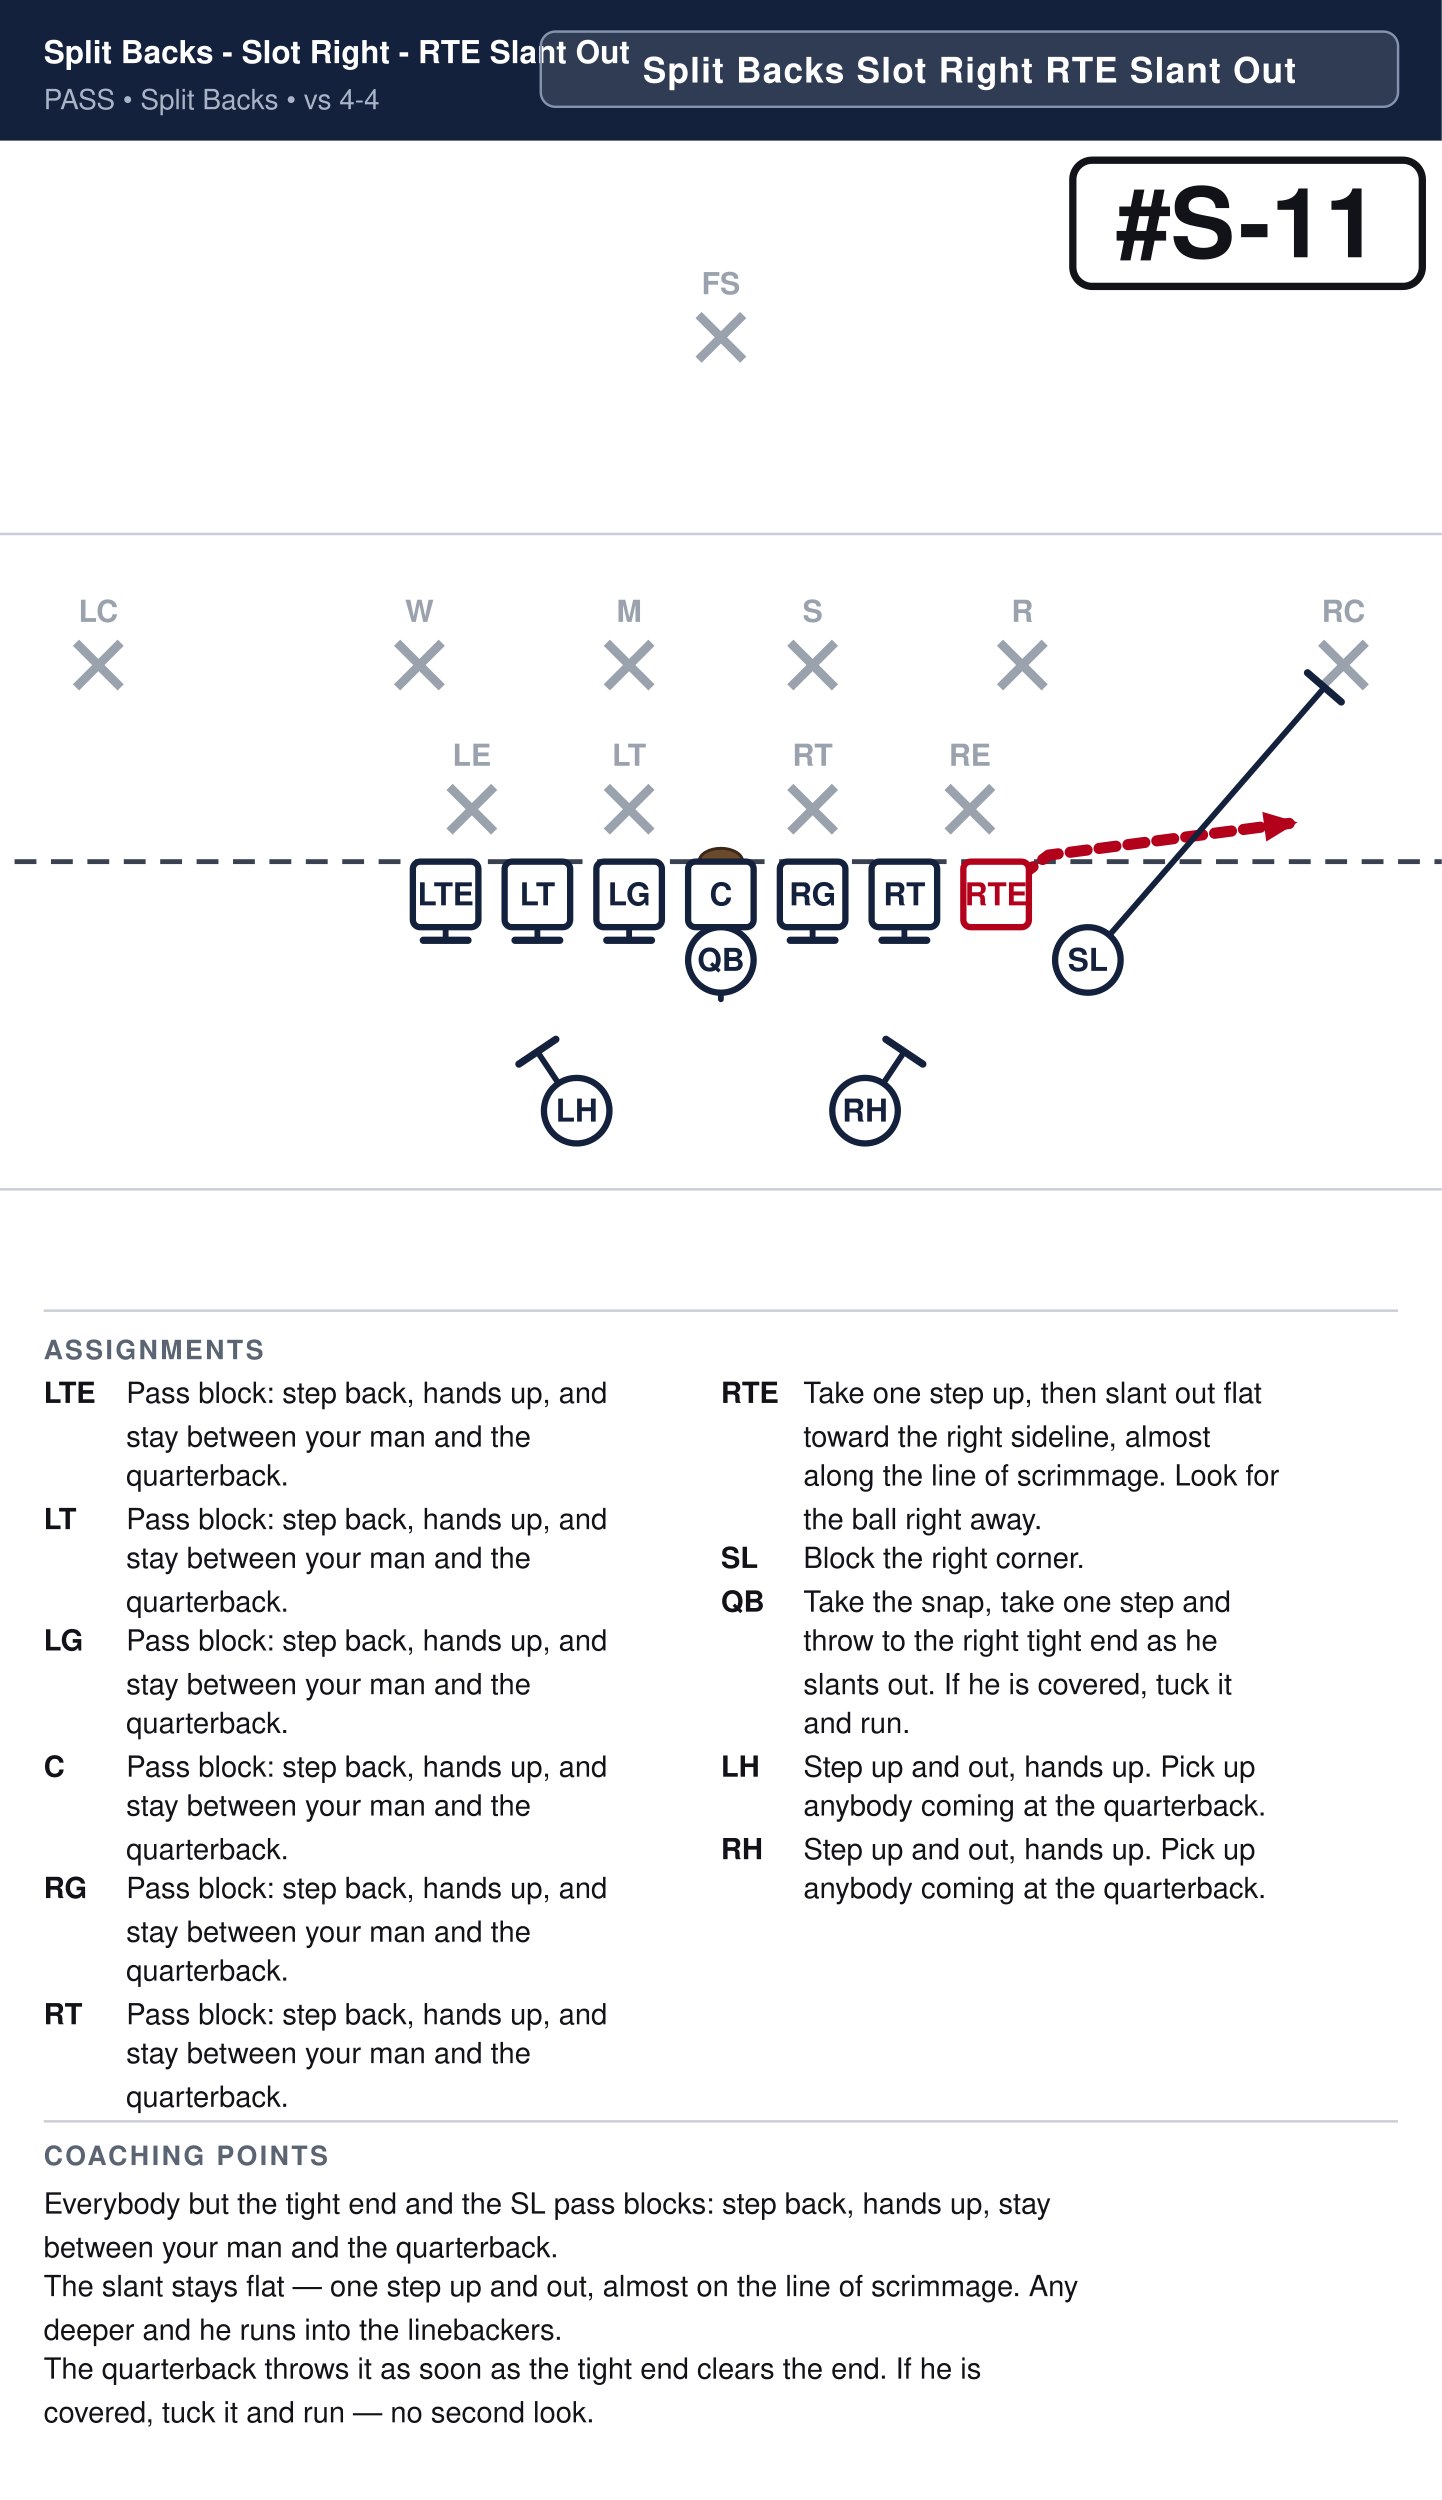
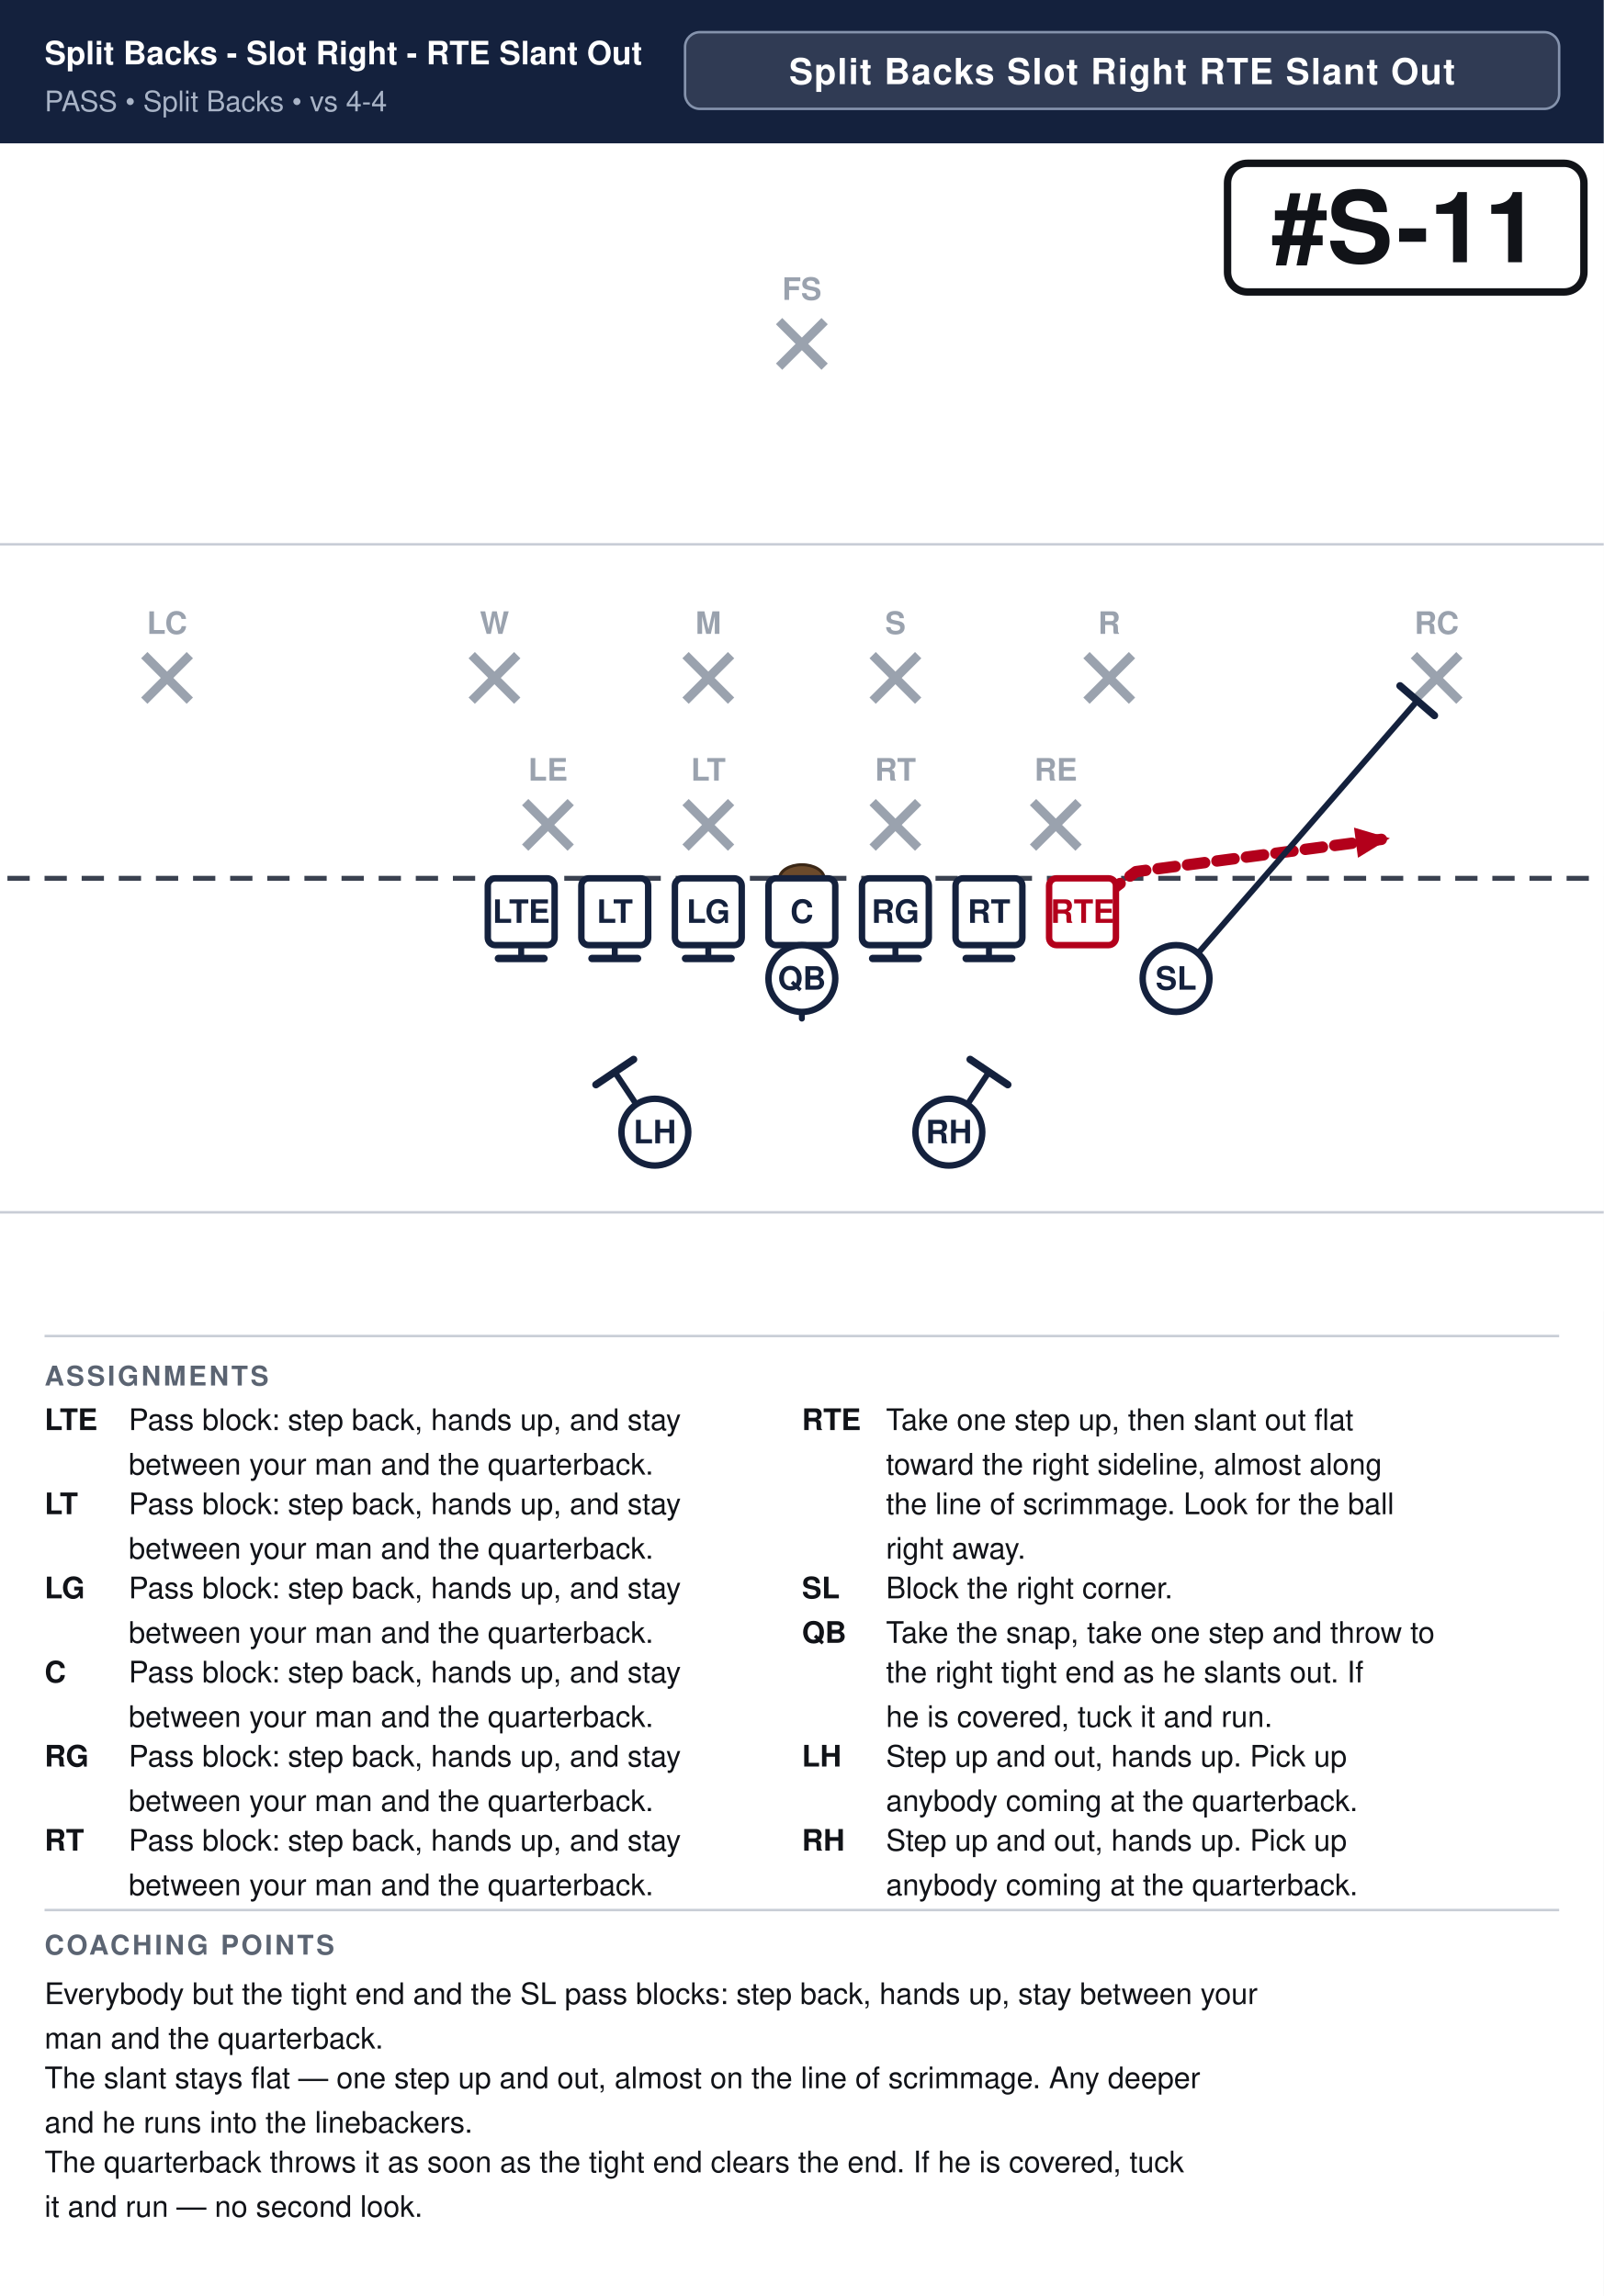
- <svg xmlns="http://www.w3.org/2000/svg" width="594" height="1030" viewBox="0 0 594 1030" font-family="Segoe UI, Helvetica, Arial, sans-serif">
+ <svg xmlns="http://www.w3.org/2000/svg" width="648" height="928" viewBox="0 0 648 928" font-family="Segoe UI, Helvetica, Arial, sans-serif">
  <rect width="100%" height="100%" fill="#ffffff" />
-   <rect x="0" y="0" width="594" height="58" fill="#14213d" />
+   <rect x="0" y="0" width="648" height="58" fill="#14213d" />
  <text x="18" y="26" font-size="13.0" font-weight="700" fill="#ffffff">Split Backs - Slot Right - RTE Slant Out</text>
  <text x="18" y="45" font-size="11.5" fill="#a9b4c7">PASS  •  Split Backs  •  vs 4-4</text>
-   <rect x="222.8" y="13" width="353.2" height="31" rx="6" fill="#ffffff" fill-opacity="0.12" stroke="#8593ad" stroke-width="1" />
-   <text x="399.4" y="34" text-anchor="middle" font-size="14.5" font-weight="700" fill="#ffffff" letter-spacing="0.5">Split Backs Slot Right RTE Slant Out</text>
+   <rect x="276.8" y="13" width="353.2" height="31" rx="6" fill="#ffffff" fill-opacity="0.12" stroke="#8593ad" stroke-width="1" />
+   <text x="453.4" y="34" text-anchor="middle" font-size="14.5" font-weight="700" fill="#ffffff" letter-spacing="0.5">Split Backs Slot Right RTE Slant Out</text>
  <clipPath id="fieldclip">
-     <rect x="0" y="58" width="594" height="472" />
+     <rect x="0" y="58" width="648" height="472" />
  </clipPath>
  <g clip-path="url(#fieldclip)">
-     <g transform="translate(-54.0,31.0)">
+     <g transform="translate(-27.0,31.0)">
      <rect x="0" y="0" width="702" height="513" fill="#ffffff" />
      <line x1="0" y1="459.0" x2="702" y2="459.0" stroke="#c8cdd6" stroke-width="1" />
      <line x1="0" y1="189.0" x2="702" y2="189.0" stroke="#c8cdd6" stroke-width="1" />
      <line x1="0" y1="324.0" x2="702" y2="324.0" stroke="#3a4150" stroke-width="2" stroke-dasharray="9 6" />
      <ellipse cx="351.0" cy="324.0" rx="9" ry="5.5" fill="#6b4a2b" stroke="#3a2716" stroke-width="1.2" />
      <line x1="239.2" y1="293.2" x2="257.6" y2="311.6" stroke="#9aa2ae" stroke-width="3.6" />
      <line x1="257.6" y1="293.2" x2="239.2" y2="311.6" stroke="#9aa2ae" stroke-width="3.6" />
      <text x="248.4" y="284.5" text-anchor="middle" font-size="12.5" fill="#9aa2ae" font-weight="600">LE</text>
      <line x1="304.0" y1="293.2" x2="322.4" y2="311.6" stroke="#9aa2ae" stroke-width="3.6" />
      <line x1="322.4" y1="293.2" x2="304.0" y2="311.6" stroke="#9aa2ae" stroke-width="3.6" />
      <text x="313.2" y="284.5" text-anchor="middle" font-size="12.5" fill="#9aa2ae" font-weight="600">LT</text>
      <line x1="379.6" y1="293.2" x2="398.0" y2="311.6" stroke="#9aa2ae" stroke-width="3.6" />
      <line x1="398.0" y1="293.2" x2="379.6" y2="311.6" stroke="#9aa2ae" stroke-width="3.6" />
      <text x="388.8" y="284.5" text-anchor="middle" font-size="12.5" fill="#9aa2ae" font-weight="600">RT</text>
      <line x1="444.4" y1="293.2" x2="462.8" y2="311.6" stroke="#9aa2ae" stroke-width="3.6" />
      <line x1="462.8" y1="293.2" x2="444.4" y2="311.6" stroke="#9aa2ae" stroke-width="3.6" />
      <text x="453.6" y="284.5" text-anchor="middle" font-size="12.5" fill="#9aa2ae" font-weight="600">RE</text>
      <line x1="217.6" y1="233.8" x2="236.0" y2="252.2" stroke="#9aa2ae" stroke-width="3.6" />
      <line x1="236.0" y1="233.8" x2="217.6" y2="252.2" stroke="#9aa2ae" stroke-width="3.6" />
      <text x="226.8" y="225.2" text-anchor="middle" font-size="12.5" fill="#9aa2ae" font-weight="600">W</text>
      <line x1="304.0" y1="233.8" x2="322.4" y2="252.2" stroke="#9aa2ae" stroke-width="3.6" />
      <line x1="322.4" y1="233.8" x2="304.0" y2="252.2" stroke="#9aa2ae" stroke-width="3.6" />
      <text x="313.2" y="225.2" text-anchor="middle" font-size="12.5" fill="#9aa2ae" font-weight="600">M</text>
      <line x1="379.6" y1="233.8" x2="398.0" y2="252.2" stroke="#9aa2ae" stroke-width="3.6" />
      <line x1="398.0" y1="233.8" x2="379.6" y2="252.2" stroke="#9aa2ae" stroke-width="3.6" />
      <text x="388.8" y="225.2" text-anchor="middle" font-size="12.5" fill="#9aa2ae" font-weight="600">S</text>
      <line x1="466.0" y1="233.8" x2="484.4" y2="252.2" stroke="#9aa2ae" stroke-width="3.6" />
      <line x1="484.4" y1="233.8" x2="466.0" y2="252.2" stroke="#9aa2ae" stroke-width="3.6" />
      <text x="475.2" y="225.2" text-anchor="middle" font-size="12.5" fill="#9aa2ae" font-weight="600">R</text>
      <line x1="85.3" y1="233.8" x2="103.7" y2="252.2" stroke="#9aa2ae" stroke-width="3.6" />
      <line x1="103.7" y1="233.8" x2="85.3" y2="252.2" stroke="#9aa2ae" stroke-width="3.6" />
      <text x="94.5" y="225.2" text-anchor="middle" font-size="12.5" fill="#9aa2ae" font-weight="600">LC</text>
      <line x1="598.3" y1="233.8" x2="616.7" y2="252.2" stroke="#9aa2ae" stroke-width="3.6" />
      <line x1="616.7" y1="233.8" x2="598.3" y2="252.2" stroke="#9aa2ae" stroke-width="3.6" />
      <text x="607.5" y="225.2" text-anchor="middle" font-size="12.5" fill="#9aa2ae" font-weight="600">RC</text>
      <line x1="341.8" y1="98.8" x2="360.2" y2="117.2" stroke="#9aa2ae" stroke-width="3.6" />
      <line x1="360.2" y1="98.8" x2="341.8" y2="117.2" stroke="#9aa2ae" stroke-width="3.6" />
      <text x="351.0" y="90.2" text-anchor="middle" font-size="12.5" fill="#9aa2ae" font-weight="600">FS</text>
      <path d="M237.6,337.5 L237.6,356.4" fill="none" stroke="#14213d" stroke-width="2.4" stroke-linecap="round" stroke-linejoin="round" />
      <line x1="246.8" y1="356.4" x2="228.4" y2="356.4" stroke="#14213d" stroke-width="3.0" stroke-linecap="round" />
      <path d="M275.4,337.5 L275.4,356.4" fill="none" stroke="#14213d" stroke-width="2.4" stroke-linecap="round" stroke-linejoin="round" />
      <line x1="284.6" y1="356.4" x2="266.2" y2="356.4" stroke="#14213d" stroke-width="3.0" stroke-linecap="round" />
      <path d="M313.2,337.5 L313.2,356.4" fill="none" stroke="#14213d" stroke-width="2.4" stroke-linecap="round" stroke-linejoin="round" />
      <line x1="322.4" y1="356.4" x2="304.0" y2="356.4" stroke="#14213d" stroke-width="3.0" stroke-linecap="round" />
      <path d="M351.0,337.5 L351.0,356.4" fill="none" stroke="#14213d" stroke-width="2.4" stroke-linecap="round" stroke-linejoin="round" />
      <line x1="360.2" y1="356.4" x2="341.8" y2="356.4" stroke="#14213d" stroke-width="3.0" stroke-linecap="round" />
      <path d="M388.8,337.5 L388.8,356.4" fill="none" stroke="#14213d" stroke-width="2.4" stroke-linecap="round" stroke-linejoin="round" />
      <line x1="398.0" y1="356.4" x2="379.6" y2="356.4" stroke="#14213d" stroke-width="3.0" stroke-linecap="round" />
      <path d="M426.6,337.5 L426.6,356.4" fill="none" stroke="#14213d" stroke-width="2.4" stroke-linecap="round" stroke-linejoin="round" />
      <line x1="435.8" y1="356.4" x2="417.4" y2="356.4" stroke="#14213d" stroke-width="3.0" stroke-linecap="round" />
      <path d="M464.4,337.5 L486.0,321.3 L588.6,307.8" fill="none" stroke="#b3001b" stroke-width="4.6" stroke-linecap="round" stroke-linejoin="round" stroke-dasharray="7 5" />
      <polygon points="588.6,307.8 575.7,315.7 574.1,303.5" fill="#b3001b" />
      <path d="M502.2,364.5 L599.7,252.2" fill="none" stroke="#14213d" stroke-width="2.4" stroke-linecap="round" stroke-linejoin="round" />
      <line x1="592.7" y1="246.2" x2="606.6" y2="258.2" stroke="#14213d" stroke-width="3.0" stroke-linecap="round" />
      <path d="M351.0,364.5 L351.0,380.7" fill="none" stroke="#14213d" stroke-width="2.4" stroke-linecap="round" stroke-linejoin="round" stroke-dasharray="7 5" />
      <polygon points="351.0,380.7 346.4,370.3 355.6,370.3" fill="#14213d" />
      <path d="M291.6,426.6 L275.4,402.3" fill="none" stroke="#14213d" stroke-width="2.4" stroke-linecap="round" stroke-linejoin="round" />
      <line x1="267.8" y1="407.4" x2="283.0" y2="397.2" stroke="#14213d" stroke-width="3.0" stroke-linecap="round" />
      <path d="M410.4,426.6 L426.6,402.3" fill="none" stroke="#14213d" stroke-width="2.4" stroke-linecap="round" stroke-linejoin="round" />
      <line x1="419.0" y1="397.2" x2="434.2" y2="407.4" stroke="#14213d" stroke-width="3.0" stroke-linecap="round" />
      <rect x="224.1" y="324.0" width="27.0" height="27.0" rx="3" fill="#ffffff" stroke="#14213d" stroke-width="2.6" />
      <text x="237.6" y="342.0" text-anchor="middle" font-size="13" font-weight="700" fill="#14213d">LTE</text>
      <rect x="261.9" y="324.0" width="27.0" height="27.0" rx="3" fill="#ffffff" stroke="#14213d" stroke-width="2.6" />
      <text x="275.4" y="342.0" text-anchor="middle" font-size="13" font-weight="700" fill="#14213d">LT</text>
      <rect x="299.7" y="324.0" width="27.0" height="27.0" rx="3" fill="#ffffff" stroke="#14213d" stroke-width="2.6" />
      <text x="313.2" y="342.0" text-anchor="middle" font-size="13" font-weight="700" fill="#14213d">LG</text>
      <rect x="337.5" y="324.0" width="27.0" height="27.0" rx="3" fill="#ffffff" stroke="#14213d" stroke-width="2.6" />
      <text x="351.0" y="342.0" text-anchor="middle" font-size="13" font-weight="700" fill="#14213d">C</text>
      <rect x="375.3" y="324.0" width="27.0" height="27.0" rx="3" fill="#ffffff" stroke="#14213d" stroke-width="2.6" />
      <text x="388.8" y="342.0" text-anchor="middle" font-size="13" font-weight="700" fill="#14213d">RG</text>
      <rect x="413.1" y="324.0" width="27.0" height="27.0" rx="3" fill="#ffffff" stroke="#14213d" stroke-width="2.6" />
      <text x="426.6" y="342.0" text-anchor="middle" font-size="13" font-weight="700" fill="#14213d">RT</text>
      <rect x="450.9" y="324.0" width="27.0" height="27.0" rx="3" fill="#ffffff" stroke="#b3001b" stroke-width="2.6" />
      <text x="464.4" y="342.0" text-anchor="middle" font-size="13" font-weight="700" fill="#b3001b">RTE</text>
      <circle cx="502.2" cy="364.5" r="13.5" fill="#ffffff" stroke="#14213d" stroke-width="2.6" />
      <text x="502.2" y="369.0" text-anchor="middle" font-size="13" font-weight="700" fill="#14213d">SL</text>
      <circle cx="351.0" cy="364.5" r="13.5" fill="#ffffff" stroke="#14213d" stroke-width="2.6" />
      <text x="351.0" y="369.0" text-anchor="middle" font-size="13" font-weight="700" fill="#14213d">QB</text>
      <circle cx="291.6" cy="426.6" r="13.5" fill="#ffffff" stroke="#14213d" stroke-width="2.6" />
      <text x="291.6" y="431.1" text-anchor="middle" font-size="13" font-weight="700" fill="#14213d">LH</text>
      <circle cx="410.4" cy="426.6" r="13.5" fill="#ffffff" stroke="#14213d" stroke-width="2.6" />
      <text x="410.4" y="431.1" text-anchor="middle" font-size="13" font-weight="700" fill="#14213d">RH</text>
-       <rect x="496.0" y="35.0" width="144.0" height="52.0" rx="8" fill="#ffffff" stroke="#111318" stroke-width="3" />
-       <text x="568.0" y="75.0" text-anchor="middle" font-size="40" font-weight="800" fill="#111318">#S-11</text>
+       <rect x="523.0" y="35.0" width="144.0" height="52.0" rx="8" fill="#ffffff" stroke="#111318" stroke-width="3" />
+       <text x="595.0" y="75.0" text-anchor="middle" font-size="40" font-weight="800" fill="#111318">#S-11</text>
    </g>
  </g>
-   <line x1="18" y1="540" x2="576" y2="540" stroke="#c8cdd6" stroke-width="1" />
+   <line x1="18" y1="540" x2="630" y2="540" stroke="#c8cdd6" stroke-width="1" />
  <text x="18" y="560" font-size="11" font-weight="700" fill="#5b6472" letter-spacing="1">ASSIGNMENTS</text>
  <text x="18" y="578" font-size="12" font-weight="700" fill="#111318">LTE</text>
-   <text x="52" y="578" font-size="12" fill="#111318">Pass block: step back, hands up, and</text>
-   <text x="52" y="596" font-size="12" fill="#111318">stay between your man and the</text>
-   <text x="52" y="612" font-size="12" fill="#111318">quarterback.</text>
-   <text x="18" y="630" font-size="12" font-weight="700" fill="#111318">LT</text>
-   <text x="52" y="630" font-size="12" fill="#111318">Pass block: step back, hands up, and</text>
-   <text x="52" y="646" font-size="12" fill="#111318">stay between your man and the</text>
-   <text x="52" y="664" font-size="12" fill="#111318">quarterback.</text>
-   <text x="18" y="680" font-size="12" font-weight="700" fill="#111318">LG</text>
-   <text x="52" y="680" font-size="12" fill="#111318">Pass block: step back, hands up, and</text>
-   <text x="52" y="698" font-size="12" fill="#111318">stay between your man and the</text>
-   <text x="52" y="714" font-size="12" fill="#111318">quarterback.</text>
-   <text x="18" y="732" font-size="12" font-weight="700" fill="#111318">C</text>
-   <text x="52" y="732" font-size="12" fill="#111318">Pass block: step back, hands up, and</text>
-   <text x="52" y="748" font-size="12" fill="#111318">stay between your man and the</text>
-   <text x="52" y="766" font-size="12" fill="#111318">quarterback.</text>
-   <text x="18" y="782" font-size="12" font-weight="700" fill="#111318">RG</text>
-   <text x="52" y="782" font-size="12" fill="#111318">Pass block: step back, hands up, and</text>
-   <text x="52" y="800" font-size="12" fill="#111318">stay between your man and the</text>
-   <text x="52" y="816" font-size="12" fill="#111318">quarterback.</text>
-   <text x="18" y="834" font-size="12" font-weight="700" fill="#111318">RT</text>
-   <text x="52" y="834" font-size="12" fill="#111318">Pass block: step back, hands up, and</text>
-   <text x="52" y="850" font-size="12" fill="#111318">stay between your man and the</text>
-   <text x="52" y="868" font-size="12" fill="#111318">quarterback.</text>
-   <text x="297" y="578" font-size="12" font-weight="700" fill="#111318">RTE</text>
-   <text x="331" y="578" font-size="12" fill="#111318">Take one step up, then slant out flat</text>
-   <text x="331" y="596" font-size="12" fill="#111318">toward the right sideline, almost</text>
-   <text x="331" y="612" font-size="12" fill="#111318">along the line of scrimmage. Look for</text>
-   <text x="331" y="630" font-size="12" fill="#111318">the ball right away.</text>
-   <text x="297" y="646" font-size="12" font-weight="700" fill="#111318">SL</text>
-   <text x="331" y="646" font-size="12" fill="#111318">Block the right corner.</text>
-   <text x="297" y="664" font-size="12" font-weight="700" fill="#111318">QB</text>
-   <text x="331" y="664" font-size="12" fill="#111318">Take the snap, take one step and</text>
-   <text x="331" y="680" font-size="12" fill="#111318">throw to the right tight end as he</text>
-   <text x="331" y="698" font-size="12" fill="#111318">slants out. If he is covered, tuck it</text>
-   <text x="331" y="714" font-size="12" fill="#111318">and run.</text>
-   <text x="297" y="732" font-size="12" font-weight="700" fill="#111318">LH</text>
-   <text x="331" y="732" font-size="12" fill="#111318">Step up and out, hands up. Pick up</text>
-   <text x="331" y="748" font-size="12" fill="#111318">anybody coming at the quarterback.</text>
-   <text x="297" y="766" font-size="12" font-weight="700" fill="#111318">RH</text>
-   <text x="331" y="766" font-size="12" fill="#111318">Step up and out, hands up. Pick up</text>
-   <text x="331" y="782" font-size="12" fill="#111318">anybody coming at the quarterback.</text>
-   <line x1="18" y1="874" x2="576" y2="874" stroke="#c8cdd6" stroke-width="1" />
-   <text x="18" y="892" font-size="11" font-weight="700" fill="#5b6472" letter-spacing="1">COACHING POINTS</text>
-   <text x="18" y="912" font-size="12" fill="#111318">Everybody but the tight end and the SL pass blocks: step back, hands up, stay</text>
-   <text x="18" y="930" font-size="12" fill="#111318">between your man and the quarterback.</text>
-   <text x="18" y="946" font-size="12" fill="#111318">The slant stays flat — one step up and out, almost on the line of scrimmage. Any</text>
-   <text x="18" y="964" font-size="12" fill="#111318">deeper and he runs into the linebackers.</text>
-   <text x="18" y="980" font-size="12" fill="#111318">The quarterback throws it as soon as the tight end clears the end. If he is</text>
-   <text x="18" y="998" font-size="12" fill="#111318">covered, tuck it and run — no second look.</text>
+   <text x="52" y="578" font-size="12" fill="#111318">Pass block: step back, hands up, and stay</text>
+   <text x="52" y="596" font-size="12" fill="#111318">between your man and the quarterback.</text>
+   <text x="18" y="612" font-size="12" font-weight="700" fill="#111318">LT</text>
+   <text x="52" y="612" font-size="12" fill="#111318">Pass block: step back, hands up, and stay</text>
+   <text x="52" y="630" font-size="12" fill="#111318">between your man and the quarterback.</text>
+   <text x="18" y="646" font-size="12" font-weight="700" fill="#111318">LG</text>
+   <text x="52" y="646" font-size="12" fill="#111318">Pass block: step back, hands up, and stay</text>
+   <text x="52" y="664" font-size="12" fill="#111318">between your man and the quarterback.</text>
+   <text x="18" y="680" font-size="12" font-weight="700" fill="#111318">C</text>
+   <text x="52" y="680" font-size="12" fill="#111318">Pass block: step back, hands up, and stay</text>
+   <text x="52" y="698" font-size="12" fill="#111318">between your man and the quarterback.</text>
+   <text x="18" y="714" font-size="12" font-weight="700" fill="#111318">RG</text>
+   <text x="52" y="714" font-size="12" fill="#111318">Pass block: step back, hands up, and stay</text>
+   <text x="52" y="732" font-size="12" fill="#111318">between your man and the quarterback.</text>
+   <text x="18" y="748" font-size="12" font-weight="700" fill="#111318">RT</text>
+   <text x="52" y="748" font-size="12" fill="#111318">Pass block: step back, hands up, and stay</text>
+   <text x="52" y="766" font-size="12" fill="#111318">between your man and the quarterback.</text>
+   <text x="324" y="578" font-size="12" font-weight="700" fill="#111318">RTE</text>
+   <text x="358" y="578" font-size="12" fill="#111318">Take one step up, then slant out flat</text>
+   <text x="358" y="596" font-size="12" fill="#111318">toward the right sideline, almost along</text>
+   <text x="358" y="612" font-size="12" fill="#111318">the line of scrimmage. Look for the ball</text>
+   <text x="358" y="630" font-size="12" fill="#111318">right away.</text>
+   <text x="324" y="646" font-size="12" font-weight="700" fill="#111318">SL</text>
+   <text x="358" y="646" font-size="12" fill="#111318">Block the right corner.</text>
+   <text x="324" y="664" font-size="12" font-weight="700" fill="#111318">QB</text>
+   <text x="358" y="664" font-size="12" fill="#111318">Take the snap, take one step and throw to</text>
+   <text x="358" y="680" font-size="12" fill="#111318">the right tight end as he slants out. If</text>
+   <text x="358" y="698" font-size="12" fill="#111318">he is covered, tuck it and run.</text>
+   <text x="324" y="714" font-size="12" font-weight="700" fill="#111318">LH</text>
+   <text x="358" y="714" font-size="12" fill="#111318">Step up and out, hands up. Pick up</text>
+   <text x="358" y="732" font-size="12" fill="#111318">anybody coming at the quarterback.</text>
+   <text x="324" y="748" font-size="12" font-weight="700" fill="#111318">RH</text>
+   <text x="358" y="748" font-size="12" fill="#111318">Step up and out, hands up. Pick up</text>
+   <text x="358" y="766" font-size="12" fill="#111318">anybody coming at the quarterback.</text>
+   <line x1="18" y1="772" x2="630" y2="772" stroke="#c8cdd6" stroke-width="1" />
+   <text x="18" y="790" font-size="11" font-weight="700" fill="#5b6472" letter-spacing="1">COACHING POINTS</text>
+   <text x="18" y="810" font-size="12" fill="#111318">Everybody but the tight end and the SL pass blocks: step back, hands up, stay between your</text>
+   <text x="18" y="828" font-size="12" fill="#111318">man and the quarterback.</text>
+   <text x="18" y="844" font-size="12" fill="#111318">The slant stays flat — one step up and out, almost on the line of scrimmage. Any deeper</text>
+   <text x="18" y="862" font-size="12" fill="#111318">and he runs into the linebackers.</text>
+   <text x="18" y="878" font-size="12" fill="#111318">The quarterback throws it as soon as the tight end clears the end. If he is covered, tuck</text>
+   <text x="18" y="896" font-size="12" fill="#111318">it and run — no second look.</text>
</svg>
